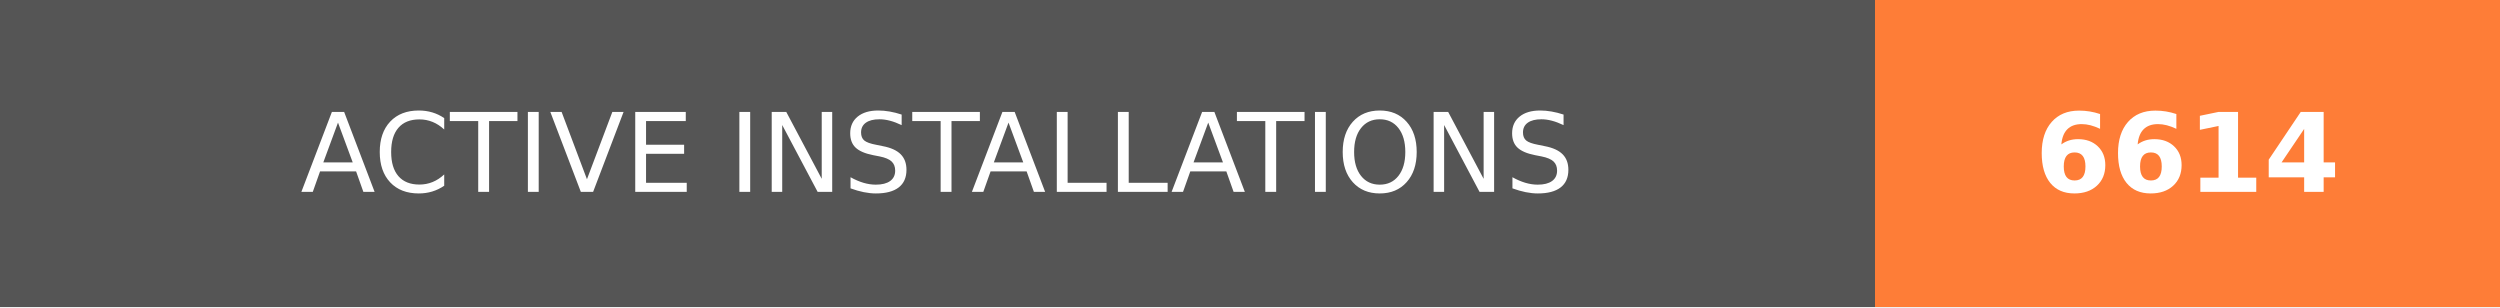
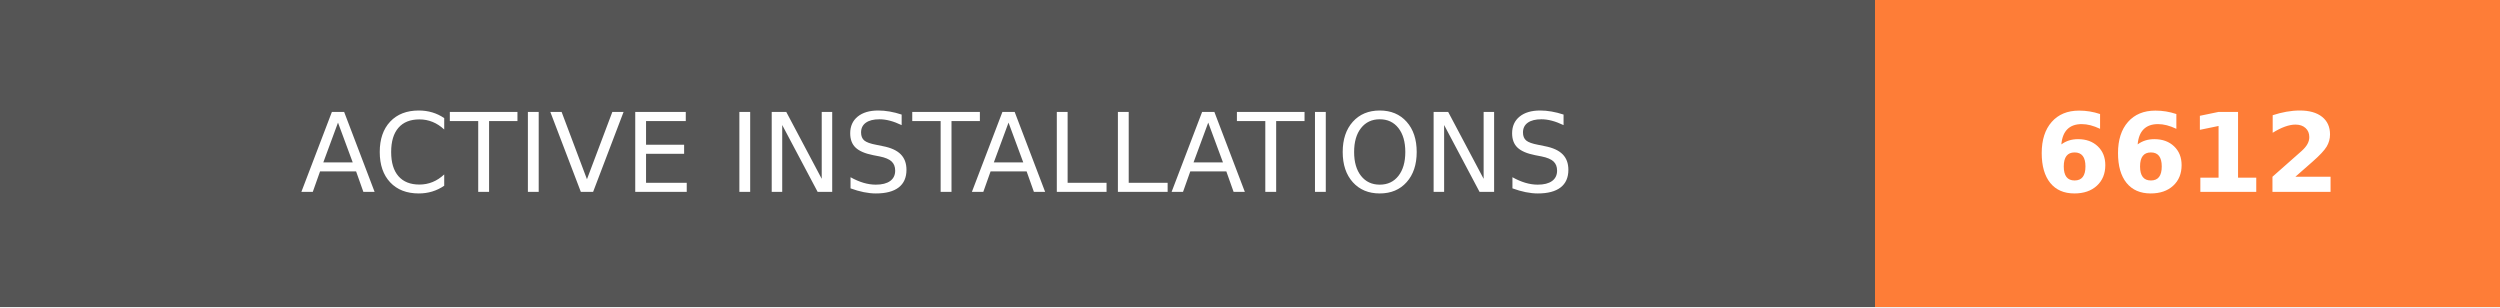
- <svg xmlns="http://www.w3.org/2000/svg" width="228" height="28" role="img" aria-label="ACTIVE INSTALLATIONS: 6614">
+ <svg xmlns="http://www.w3.org/2000/svg" width="228" height="28" role="img" aria-label="ACTIVE INSTALLATIONS: 6612">
  <g shape-rendering="crispEdges">
    <rect width="171" height="28" fill="#555" />
    <rect x="171" width="57" height="28" fill="#fe7d37" />
  </g>
  <g fill="#fff" text-anchor="middle" font-family="Verdana,Geneva,DejaVu Sans,sans-serif" text-rendering="geometricPrecision" font-size="100">
    <text transform="scale(.1)" x="855" y="175" textLength="1470" fill="#fff">ACTIVE INSTALLATIONS</text>
-     <text transform="scale(.1)" x="1995" y="175" textLength="330" fill="#fff" font-weight="bold">6614</text>
+     <text transform="scale(.1)" x="1995" y="175" textLength="330" fill="#fff" font-weight="bold">6612</text>
  </g>
</svg>
